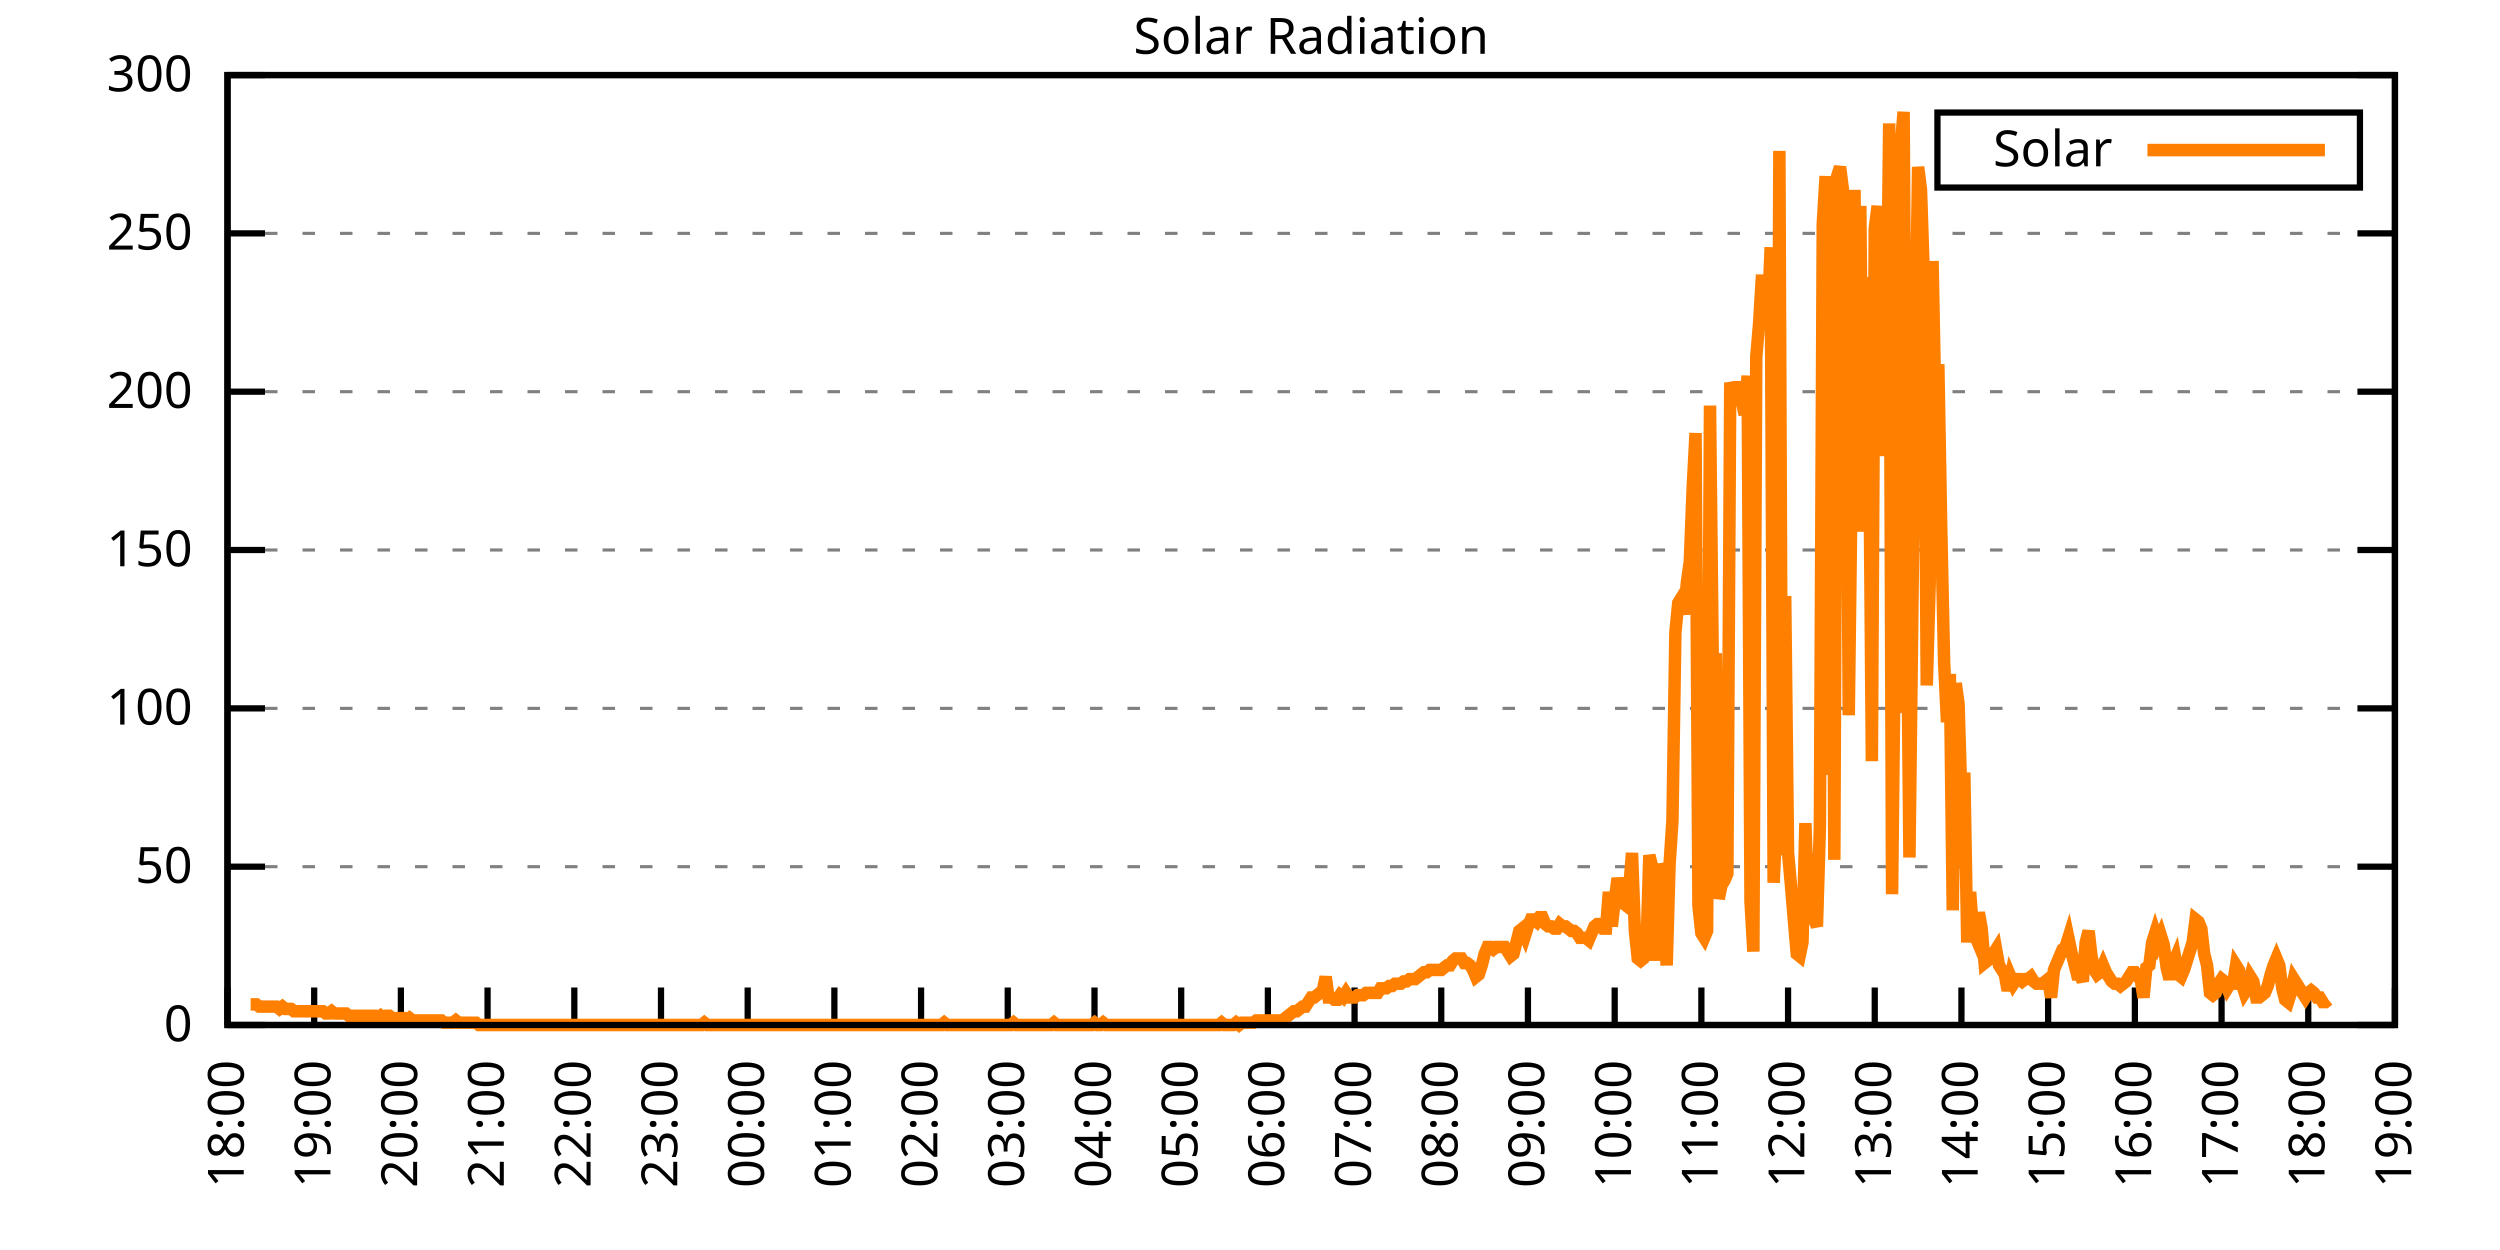
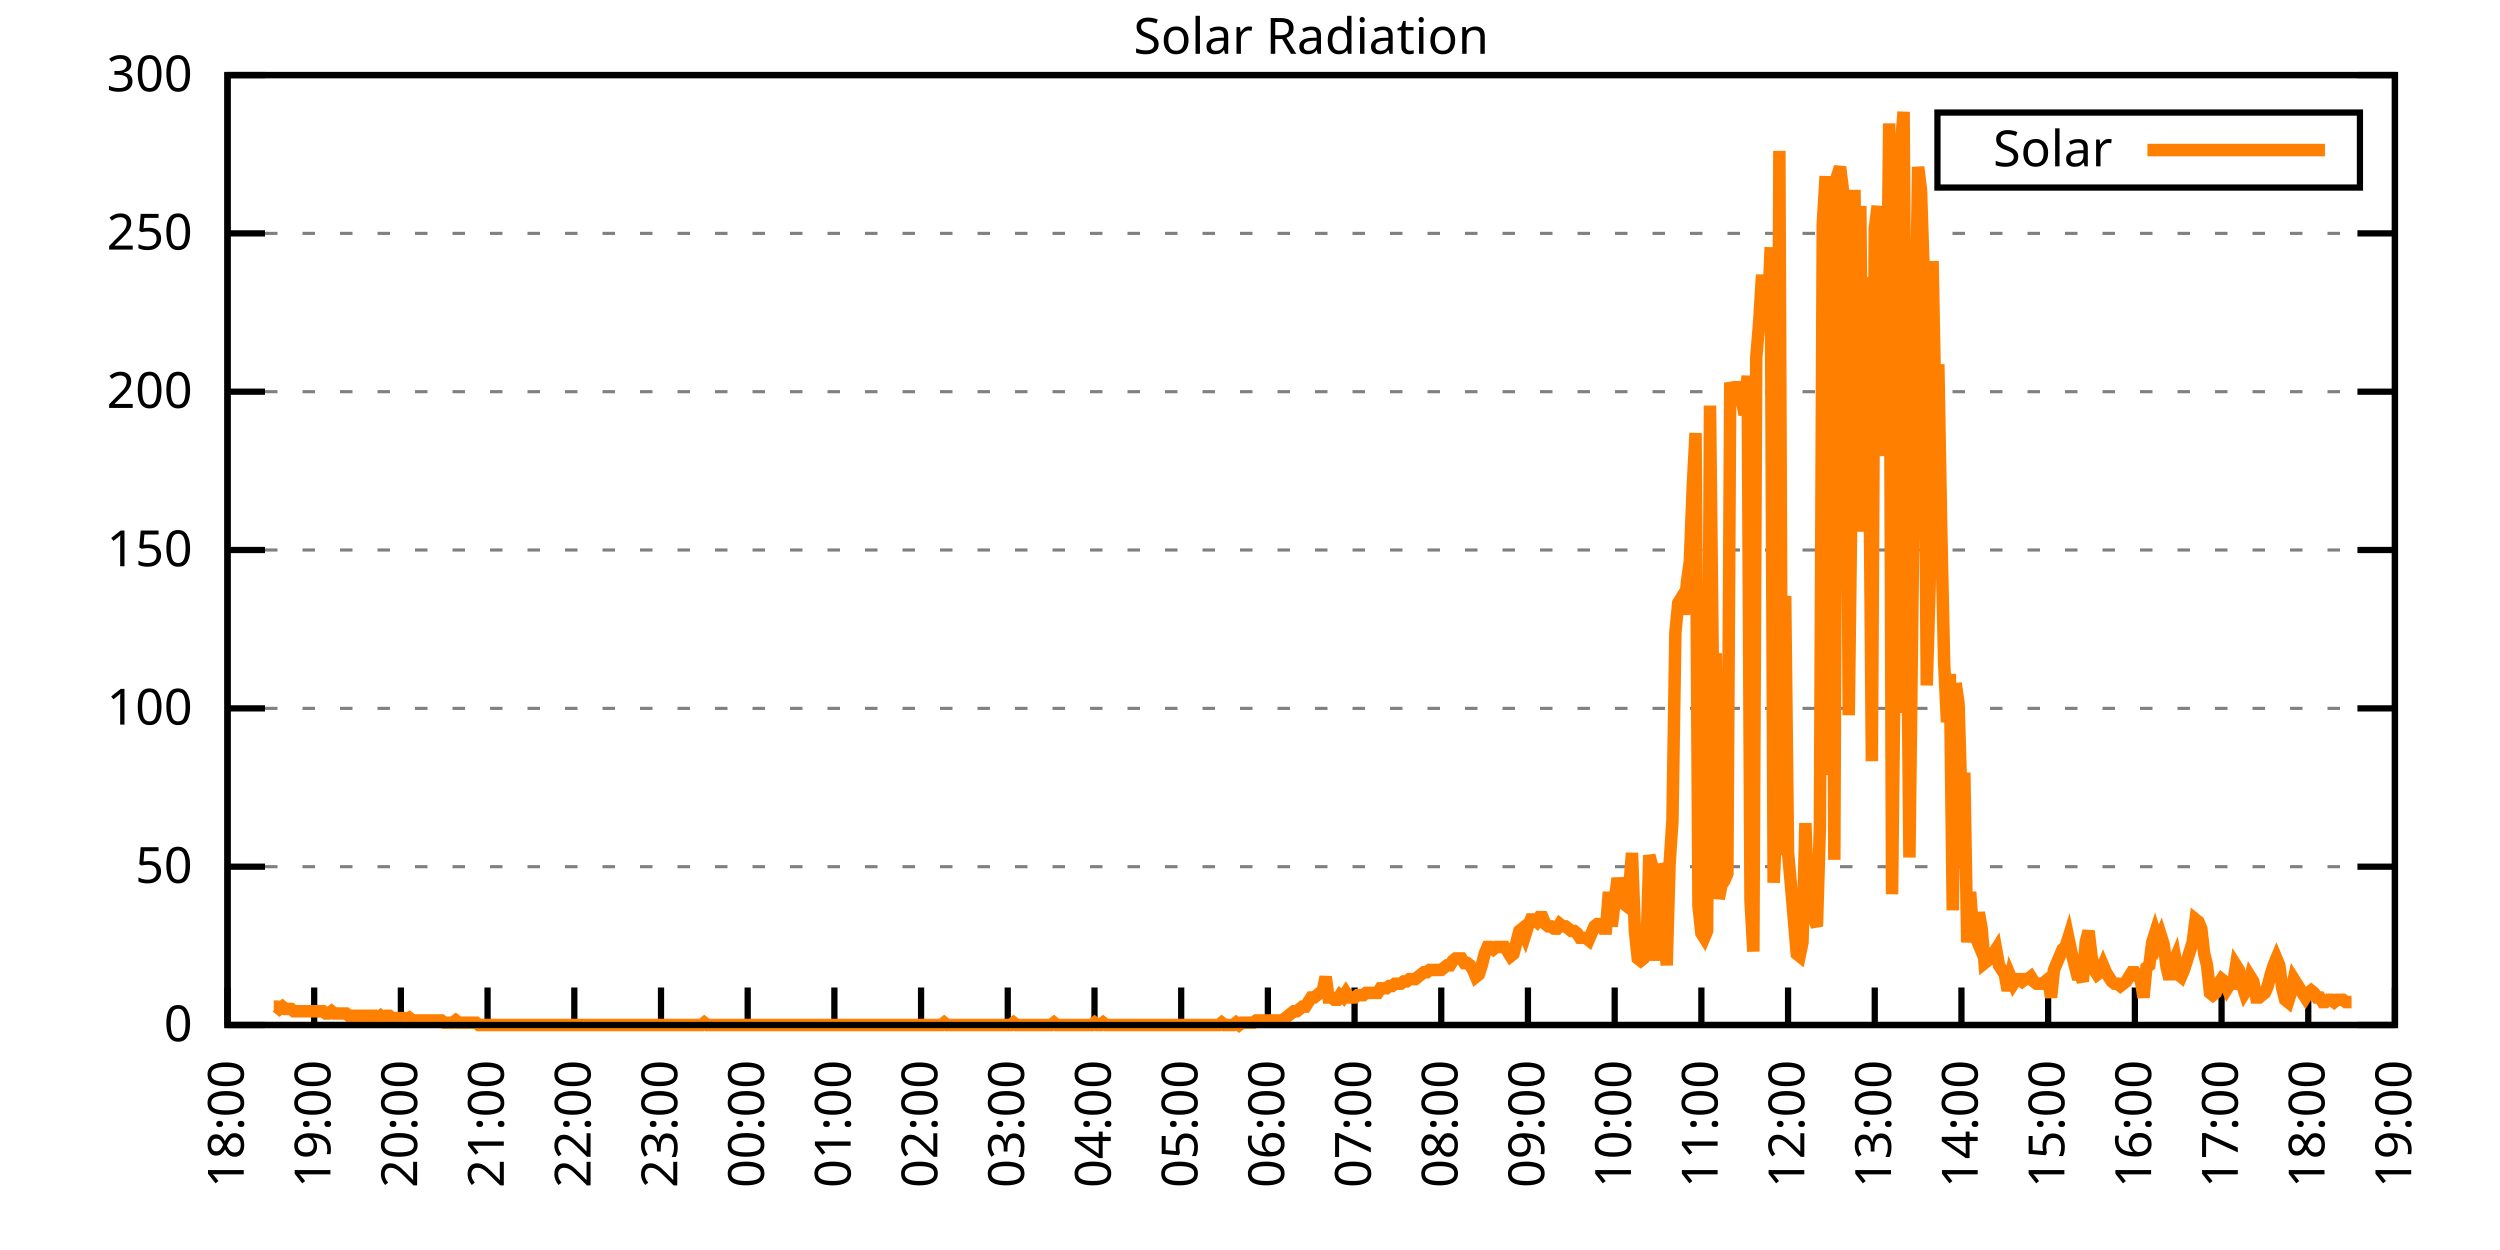
<svg xmlns="http://www.w3.org/2000/svg" xmlns:xlink="http://www.w3.org/1999/xlink" width="400" height="200" viewBox="0 0 400 200">
  <g id="gnuplot_canvas">
    <rect x="0" y="0" width="400" height="200" fill="none" />
    <defs>
      <circle id="gpDot" r="0.5" stroke-width="0.5" stroke="currentColor" />
      <path id="gpPt0" stroke-width="0.333" stroke="currentColor" d="M-1,0 h2 M0,-1 v2" />
      <path id="gpPt1" stroke-width="0.333" stroke="currentColor" d="M-1,-1 L1,1 M1,-1 L-1,1" />
      <path id="gpPt2" stroke-width="0.333" stroke="currentColor" d="M-1,0 L1,0 M0,-1 L0,1 M-1,-1 L1,1 M-1,1 L1,-1" />
      <rect id="gpPt3" stroke-width="0.333" stroke="currentColor" x="-1" y="-1" width="2" height="2" />
      <rect id="gpPt4" stroke-width="0.333" stroke="currentColor" fill="currentColor" x="-1" y="-1" width="2" height="2" />
      <circle id="gpPt5" stroke-width="0.333" stroke="currentColor" cx="0" cy="0" r="1" />
      <use xlink:href="#gpPt5" id="gpPt6" fill="currentColor" stroke="none" />
      <path id="gpPt7" stroke-width="0.333" stroke="currentColor" d="M0,-1.33 L-1.33,0.67 L1.33,0.67 z" />
      <use xlink:href="#gpPt7" id="gpPt8" fill="currentColor" stroke="none" />
      <use xlink:href="#gpPt7" id="gpPt9" stroke="currentColor" transform="rotate(180)" />
      <use xlink:href="#gpPt9" id="gpPt10" fill="currentColor" stroke="none" />
      <use xlink:href="#gpPt3" id="gpPt11" stroke="currentColor" transform="rotate(45)" />
      <use xlink:href="#gpPt11" id="gpPt12" fill="currentColor" stroke="none" />
      <path id="gpPt13" stroke-width="0.333" stroke="currentColor" d="M0,1.330 L1.265,0.411 L0.782,-1.067 L-0.782,-1.076 L-1.265,0.411 z" />
      <use xlink:href="#gpPt13" id="gpPt14" fill="currentColor" stroke="none" />
      <filter id="textbox" filterUnits="objectBoundingBox" x="0" y="0" height="1" width="1">
        <feFlood flood-color="white" flood-opacity="1" result="bgnd" />
        <feComposite in="SourceGraphic" in2="bgnd" operator="atop" />
      </filter>
      <filter id="greybox" filterUnits="objectBoundingBox" x="0" y="0" height="1" width="1">
        <feFlood flood-color="lightgrey" flood-opacity="1" result="grey" />
        <feComposite in="SourceGraphic" in2="grey" operator="atop" />
      </filter>
    </defs>
    <g fill="none" color="white" stroke="currentColor" stroke-width="1.00" stroke-linecap="butt" stroke-linejoin="miter">
</g>
    <g fill="none" color="black" stroke="currentColor" stroke-width="1.00" stroke-linecap="butt" stroke-linejoin="miter">
      <g stroke="none" shape-rendering="crispEdges">
        <polygon fill="rgb(255, 255, 255)" points="36.40,164.00 383.18,164.00 383.18,12.02 36.40,12.02 " />
      </g>
    </g>
    <g fill="none" color="black" stroke="currentColor" stroke-width="1.00" stroke-linecap="butt" stroke-linejoin="miter">
</g>
    <g fill="none" color="black" stroke="black" stroke-width="0.50" stroke-linecap="butt" stroke-linejoin="miter">
</g>
    <g fill="none" color="gray" stroke="currentColor" stroke-width="0.50" stroke-linecap="butt" stroke-linejoin="miter">
      <path stroke="gray" stroke-dasharray="2,4" class="gridline" d="M36.40,164.00 L383.19,164.00  " />
    </g>
    <g fill="none" color="gray" stroke="gray" stroke-width="1.00" stroke-linecap="butt" stroke-linejoin="miter">
</g>
    <g fill="none" color="black" stroke="currentColor" stroke-width="1.00" stroke-linecap="butt" stroke-linejoin="miter">
      <path stroke="black" d="M36.40,164.00 L42.40,164.00 M383.19,164.00 L377.19,164.00  " />
      <g transform="translate(30.80,166.60)" stroke="none" fill="black" font-family="Sans" font-size="8.00" text-anchor="end">
        <text>
          <tspan font-family="Sans"> 0</tspan>
        </text>
      </g>
    </g>
    <g fill="none" color="black" stroke="currentColor" stroke-width="1.00" stroke-linecap="butt" stroke-linejoin="miter">
</g>
    <g fill="none" color="black" stroke="black" stroke-width="0.50" stroke-linecap="butt" stroke-linejoin="miter">
</g>
    <g fill="none" color="gray" stroke="currentColor" stroke-width="0.50" stroke-linecap="butt" stroke-linejoin="miter">
      <path stroke="gray" stroke-dasharray="2,4" class="gridline" d="M36.40,138.67 L383.19,138.67  " />
    </g>
    <g fill="none" color="gray" stroke="gray" stroke-width="1.00" stroke-linecap="butt" stroke-linejoin="miter">
</g>
    <g fill="none" color="black" stroke="currentColor" stroke-width="1.00" stroke-linecap="butt" stroke-linejoin="miter">
      <path stroke="black" d="M36.40,138.67 L42.40,138.67 M383.19,138.67 L377.19,138.67  " />
      <g transform="translate(30.80,141.27)" stroke="none" fill="black" font-family="Sans" font-size="8.00" text-anchor="end">
        <text>
          <tspan font-family="Sans"> 50</tspan>
        </text>
      </g>
    </g>
    <g fill="none" color="black" stroke="currentColor" stroke-width="1.00" stroke-linecap="butt" stroke-linejoin="miter">
</g>
    <g fill="none" color="black" stroke="black" stroke-width="0.50" stroke-linecap="butt" stroke-linejoin="miter">
</g>
    <g fill="none" color="gray" stroke="currentColor" stroke-width="0.50" stroke-linecap="butt" stroke-linejoin="miter">
      <path stroke="gray" stroke-dasharray="2,4" class="gridline" d="M36.40,113.34 L383.19,113.34  " />
    </g>
    <g fill="none" color="gray" stroke="gray" stroke-width="1.00" stroke-linecap="butt" stroke-linejoin="miter">
</g>
    <g fill="none" color="black" stroke="currentColor" stroke-width="1.00" stroke-linecap="butt" stroke-linejoin="miter">
      <path stroke="black" d="M36.40,113.34 L42.40,113.34 M383.19,113.34 L377.19,113.34  " />
      <g transform="translate(30.80,115.94)" stroke="none" fill="black" font-family="Sans" font-size="8.00" text-anchor="end">
        <text>
          <tspan font-family="Sans"> 100</tspan>
        </text>
      </g>
    </g>
    <g fill="none" color="black" stroke="currentColor" stroke-width="1.00" stroke-linecap="butt" stroke-linejoin="miter">
</g>
    <g fill="none" color="black" stroke="black" stroke-width="0.50" stroke-linecap="butt" stroke-linejoin="miter">
</g>
    <g fill="none" color="gray" stroke="currentColor" stroke-width="0.50" stroke-linecap="butt" stroke-linejoin="miter">
      <path stroke="gray" stroke-dasharray="2,4" class="gridline" d="M36.40,88.00 L383.19,88.00  " />
    </g>
    <g fill="none" color="gray" stroke="gray" stroke-width="1.00" stroke-linecap="butt" stroke-linejoin="miter">
</g>
    <g fill="none" color="black" stroke="currentColor" stroke-width="1.00" stroke-linecap="butt" stroke-linejoin="miter">
      <path stroke="black" d="M36.40,88.00 L42.40,88.00 M383.19,88.00 L377.19,88.00  " />
      <g transform="translate(30.80,90.60)" stroke="none" fill="black" font-family="Sans" font-size="8.00" text-anchor="end">
        <text>
          <tspan font-family="Sans"> 150</tspan>
        </text>
      </g>
    </g>
    <g fill="none" color="black" stroke="currentColor" stroke-width="1.00" stroke-linecap="butt" stroke-linejoin="miter">
</g>
    <g fill="none" color="black" stroke="black" stroke-width="0.50" stroke-linecap="butt" stroke-linejoin="miter">
</g>
    <g fill="none" color="gray" stroke="currentColor" stroke-width="0.50" stroke-linecap="butt" stroke-linejoin="miter">
      <path stroke="gray" stroke-dasharray="2,4" class="gridline" d="M36.40,62.67 L383.19,62.67  " />
    </g>
    <g fill="none" color="gray" stroke="gray" stroke-width="1.00" stroke-linecap="butt" stroke-linejoin="miter">
</g>
    <g fill="none" color="black" stroke="currentColor" stroke-width="1.00" stroke-linecap="butt" stroke-linejoin="miter">
      <path stroke="black" d="M36.40,62.67 L42.40,62.67 M383.19,62.67 L377.19,62.67  " />
      <g transform="translate(30.80,65.27)" stroke="none" fill="black" font-family="Sans" font-size="8.00" text-anchor="end">
        <text>
          <tspan font-family="Sans"> 200</tspan>
        </text>
      </g>
    </g>
    <g fill="none" color="black" stroke="currentColor" stroke-width="1.00" stroke-linecap="butt" stroke-linejoin="miter">
</g>
    <g fill="none" color="black" stroke="black" stroke-width="0.50" stroke-linecap="butt" stroke-linejoin="miter">
</g>
    <g fill="none" color="gray" stroke="currentColor" stroke-width="0.50" stroke-linecap="butt" stroke-linejoin="miter">
      <path stroke="gray" stroke-dasharray="2,4" class="gridline" d="M36.40,37.34 L383.19,37.34  " />
    </g>
    <g fill="none" color="gray" stroke="gray" stroke-width="1.00" stroke-linecap="butt" stroke-linejoin="miter">
</g>
    <g fill="none" color="black" stroke="currentColor" stroke-width="1.00" stroke-linecap="butt" stroke-linejoin="miter">
      <path stroke="black" d="M36.40,37.34 L42.40,37.34 M383.19,37.34 L377.19,37.34  " />
      <g transform="translate(30.80,39.94)" stroke="none" fill="black" font-family="Sans" font-size="8.00" text-anchor="end">
        <text>
          <tspan font-family="Sans"> 250</tspan>
        </text>
      </g>
    </g>
    <g fill="none" color="black" stroke="currentColor" stroke-width="1.00" stroke-linecap="butt" stroke-linejoin="miter">
</g>
    <g fill="none" color="black" stroke="black" stroke-width="0.50" stroke-linecap="butt" stroke-linejoin="miter">
</g>
    <g fill="none" color="gray" stroke="currentColor" stroke-width="0.50" stroke-linecap="butt" stroke-linejoin="miter">
      <path stroke="gray" stroke-dasharray="2,4" class="gridline" d="M36.40,12.01 L383.19,12.01  " />
    </g>
    <g fill="none" color="gray" stroke="gray" stroke-width="1.00" stroke-linecap="butt" stroke-linejoin="miter">
</g>
    <g fill="none" color="black" stroke="currentColor" stroke-width="1.00" stroke-linecap="butt" stroke-linejoin="miter">
      <path stroke="black" d="M36.40,12.01 L42.40,12.01 M383.19,12.01 L377.19,12.01  " />
      <g transform="translate(30.80,14.61)" stroke="none" fill="black" font-family="Sans" font-size="8.00" text-anchor="end">
        <text>
          <tspan font-family="Sans"> 300</tspan>
        </text>
      </g>
    </g>
    <g fill="none" color="black" stroke="currentColor" stroke-width="1.00" stroke-linecap="butt" stroke-linejoin="miter">
      <path stroke="black" d="M36.40,164.00 L36.40,158.00  " />
      <g transform="translate(39.00,169.60) rotate(270.00)" stroke="none" fill="black" font-family="Sans" font-size="8.00" text-anchor="end">
        <text>
          <tspan font-family="Sans">18:00</tspan>
        </text>
      </g>
    </g>
    <g fill="none" color="black" stroke="currentColor" stroke-width="1.00" stroke-linecap="butt" stroke-linejoin="miter">
      <path stroke="black" d="M50.27,164.00 L50.27,158.00  " />
      <g transform="translate(52.87,169.60) rotate(270.00)" stroke="none" fill="black" font-family="Sans" font-size="8.00" text-anchor="end">
        <text>
          <tspan font-family="Sans">19:00</tspan>
        </text>
      </g>
    </g>
    <g fill="none" color="black" stroke="currentColor" stroke-width="1.00" stroke-linecap="butt" stroke-linejoin="miter">
      <path stroke="black" d="M64.14,164.00 L64.14,158.00  " />
      <g transform="translate(66.74,169.60) rotate(270.00)" stroke="none" fill="black" font-family="Sans" font-size="8.00" text-anchor="end">
        <text>
          <tspan font-family="Sans">20:00</tspan>
        </text>
      </g>
    </g>
    <g fill="none" color="black" stroke="currentColor" stroke-width="1.00" stroke-linecap="butt" stroke-linejoin="miter">
      <path stroke="black" d="M78.01,164.00 L78.01,158.00  " />
      <g transform="translate(80.61,169.60) rotate(270.00)" stroke="none" fill="black" font-family="Sans" font-size="8.00" text-anchor="end">
        <text>
          <tspan font-family="Sans">21:00</tspan>
        </text>
      </g>
    </g>
    <g fill="none" color="black" stroke="currentColor" stroke-width="1.00" stroke-linecap="butt" stroke-linejoin="miter">
      <path stroke="black" d="M91.89,164.00 L91.89,158.00  " />
      <g transform="translate(94.49,169.60) rotate(270.00)" stroke="none" fill="black" font-family="Sans" font-size="8.00" text-anchor="end">
        <text>
          <tspan font-family="Sans">22:00</tspan>
        </text>
      </g>
    </g>
    <g fill="none" color="black" stroke="currentColor" stroke-width="1.00" stroke-linecap="butt" stroke-linejoin="miter">
      <path stroke="black" d="M105.76,164.00 L105.76,158.00  " />
      <g transform="translate(108.36,169.60) rotate(270.00)" stroke="none" fill="black" font-family="Sans" font-size="8.00" text-anchor="end">
        <text>
          <tspan font-family="Sans">23:00</tspan>
        </text>
      </g>
    </g>
    <g fill="none" color="black" stroke="currentColor" stroke-width="1.00" stroke-linecap="butt" stroke-linejoin="miter">
      <path stroke="black" d="M119.63,164.00 L119.63,158.00  " />
      <g transform="translate(122.23,169.60) rotate(270.00)" stroke="none" fill="black" font-family="Sans" font-size="8.00" text-anchor="end">
        <text>
          <tspan font-family="Sans">00:00</tspan>
        </text>
      </g>
    </g>
    <g fill="none" color="black" stroke="currentColor" stroke-width="1.00" stroke-linecap="butt" stroke-linejoin="miter">
      <path stroke="black" d="M133.50,164.00 L133.50,158.00  " />
      <g transform="translate(136.10,169.60) rotate(270.00)" stroke="none" fill="black" font-family="Sans" font-size="8.00" text-anchor="end">
        <text>
          <tspan font-family="Sans">01:00</tspan>
        </text>
      </g>
    </g>
    <g fill="none" color="black" stroke="currentColor" stroke-width="1.00" stroke-linecap="butt" stroke-linejoin="miter">
      <path stroke="black" d="M147.37,164.00 L147.37,158.00  " />
      <g transform="translate(149.97,169.60) rotate(270.00)" stroke="none" fill="black" font-family="Sans" font-size="8.00" text-anchor="end">
        <text>
          <tspan font-family="Sans">02:00</tspan>
        </text>
      </g>
    </g>
    <g fill="none" color="black" stroke="currentColor" stroke-width="1.00" stroke-linecap="butt" stroke-linejoin="miter">
      <path stroke="black" d="M161.24,164.00 L161.24,158.00  " />
      <g transform="translate(163.84,169.60) rotate(270.00)" stroke="none" fill="black" font-family="Sans" font-size="8.00" text-anchor="end">
        <text>
          <tspan font-family="Sans">03:00</tspan>
        </text>
      </g>
    </g>
    <g fill="none" color="black" stroke="currentColor" stroke-width="1.00" stroke-linecap="butt" stroke-linejoin="miter">
      <path stroke="black" d="M175.12,164.00 L175.12,158.00  " />
      <g transform="translate(177.72,169.60) rotate(270.00)" stroke="none" fill="black" font-family="Sans" font-size="8.00" text-anchor="end">
        <text>
          <tspan font-family="Sans">04:00</tspan>
        </text>
      </g>
    </g>
    <g fill="none" color="black" stroke="currentColor" stroke-width="1.00" stroke-linecap="butt" stroke-linejoin="miter">
      <path stroke="black" d="M188.99,164.00 L188.99,158.00  " />
      <g transform="translate(191.59,169.60) rotate(270.00)" stroke="none" fill="black" font-family="Sans" font-size="8.00" text-anchor="end">
        <text>
          <tspan font-family="Sans">05:00</tspan>
        </text>
      </g>
    </g>
    <g fill="none" color="black" stroke="currentColor" stroke-width="1.00" stroke-linecap="butt" stroke-linejoin="miter">
      <path stroke="black" d="M202.86,164.00 L202.86,158.00  " />
      <g transform="translate(205.46,169.60) rotate(270.00)" stroke="none" fill="black" font-family="Sans" font-size="8.00" text-anchor="end">
        <text>
          <tspan font-family="Sans">06:00</tspan>
        </text>
      </g>
    </g>
    <g fill="none" color="black" stroke="currentColor" stroke-width="1.00" stroke-linecap="butt" stroke-linejoin="miter">
      <path stroke="black" d="M216.73,164.00 L216.73,158.00  " />
      <g transform="translate(219.33,169.60) rotate(270.00)" stroke="none" fill="black" font-family="Sans" font-size="8.00" text-anchor="end">
        <text>
          <tspan font-family="Sans">07:00</tspan>
        </text>
      </g>
    </g>
    <g fill="none" color="black" stroke="currentColor" stroke-width="1.00" stroke-linecap="butt" stroke-linejoin="miter">
      <path stroke="black" d="M230.60,164.00 L230.60,158.00  " />
      <g transform="translate(233.20,169.60) rotate(270.00)" stroke="none" fill="black" font-family="Sans" font-size="8.00" text-anchor="end">
        <text>
          <tspan font-family="Sans">08:00</tspan>
        </text>
      </g>
    </g>
    <g fill="none" color="black" stroke="currentColor" stroke-width="1.00" stroke-linecap="butt" stroke-linejoin="miter">
      <path stroke="black" d="M244.47,164.00 L244.47,158.00  " />
      <g transform="translate(247.07,169.60) rotate(270.00)" stroke="none" fill="black" font-family="Sans" font-size="8.00" text-anchor="end">
        <text>
          <tspan font-family="Sans">09:00</tspan>
        </text>
      </g>
    </g>
    <g fill="none" color="black" stroke="currentColor" stroke-width="1.00" stroke-linecap="butt" stroke-linejoin="miter">
      <path stroke="black" d="M258.35,164.00 L258.35,158.00  " />
      <g transform="translate(260.95,169.60) rotate(270.00)" stroke="none" fill="black" font-family="Sans" font-size="8.00" text-anchor="end">
        <text>
          <tspan font-family="Sans">10:00</tspan>
        </text>
      </g>
    </g>
    <g fill="none" color="black" stroke="currentColor" stroke-width="1.00" stroke-linecap="butt" stroke-linejoin="miter">
      <path stroke="black" d="M272.22,164.00 L272.22,158.00  " />
      <g transform="translate(274.82,169.60) rotate(270.00)" stroke="none" fill="black" font-family="Sans" font-size="8.00" text-anchor="end">
        <text>
          <tspan font-family="Sans">11:00</tspan>
        </text>
      </g>
    </g>
    <g fill="none" color="black" stroke="currentColor" stroke-width="1.00" stroke-linecap="butt" stroke-linejoin="miter">
      <path stroke="black" d="M286.09,164.00 L286.09,158.00  " />
      <g transform="translate(288.69,169.60) rotate(270.00)" stroke="none" fill="black" font-family="Sans" font-size="8.00" text-anchor="end">
        <text>
          <tspan font-family="Sans">12:00</tspan>
        </text>
      </g>
    </g>
    <g fill="none" color="black" stroke="currentColor" stroke-width="1.00" stroke-linecap="butt" stroke-linejoin="miter">
      <path stroke="black" d="M299.96,164.00 L299.96,158.00  " />
      <g transform="translate(302.56,169.60) rotate(270.00)" stroke="none" fill="black" font-family="Sans" font-size="8.00" text-anchor="end">
        <text>
          <tspan font-family="Sans">13:00</tspan>
        </text>
      </g>
    </g>
    <g fill="none" color="black" stroke="currentColor" stroke-width="1.00" stroke-linecap="butt" stroke-linejoin="miter">
      <path stroke="black" d="M313.83,164.00 L313.83,158.00  " />
      <g transform="translate(316.43,169.60) rotate(270.00)" stroke="none" fill="black" font-family="Sans" font-size="8.00" text-anchor="end">
        <text>
          <tspan font-family="Sans">14:00</tspan>
        </text>
      </g>
    </g>
    <g fill="none" color="black" stroke="currentColor" stroke-width="1.00" stroke-linecap="butt" stroke-linejoin="miter">
      <path stroke="black" d="M327.70,164.00 L327.70,158.00  " />
      <g transform="translate(330.30,169.60) rotate(270.00)" stroke="none" fill="black" font-family="Sans" font-size="8.00" text-anchor="end">
        <text>
          <tspan font-family="Sans">15:00</tspan>
        </text>
      </g>
    </g>
    <g fill="none" color="black" stroke="currentColor" stroke-width="1.00" stroke-linecap="butt" stroke-linejoin="miter">
      <path stroke="black" d="M341.58,164.00 L341.58,158.00  " />
      <g transform="translate(344.18,169.60) rotate(270.00)" stroke="none" fill="black" font-family="Sans" font-size="8.00" text-anchor="end">
        <text>
          <tspan font-family="Sans">16:00</tspan>
        </text>
      </g>
    </g>
    <g fill="none" color="black" stroke="currentColor" stroke-width="1.00" stroke-linecap="butt" stroke-linejoin="miter">
      <path stroke="black" d="M355.45,164.00 L355.45,158.00  " />
      <g transform="translate(358.05,169.60) rotate(270.00)" stroke="none" fill="black" font-family="Sans" font-size="8.00" text-anchor="end">
        <text>
          <tspan font-family="Sans">17:00</tspan>
        </text>
      </g>
    </g>
    <g fill="none" color="black" stroke="currentColor" stroke-width="1.00" stroke-linecap="butt" stroke-linejoin="miter">
      <path stroke="black" d="M369.32,164.00 L369.32,158.00  " />
      <g transform="translate(371.92,169.60) rotate(270.00)" stroke="none" fill="black" font-family="Sans" font-size="8.00" text-anchor="end">
        <text>
          <tspan font-family="Sans">18:00</tspan>
        </text>
      </g>
    </g>
    <g fill="none" color="black" stroke="currentColor" stroke-width="1.00" stroke-linecap="butt" stroke-linejoin="miter">
      <path stroke="black" d="M383.19,164.00 L383.19,158.00  " />
      <g transform="translate(385.79,169.60) rotate(270.00)" stroke="none" fill="black" font-family="Sans" font-size="8.00" text-anchor="end">
        <text>
          <tspan font-family="Sans">19:00</tspan>
        </text>
      </g>
    </g>
    <g fill="none" color="black" stroke="currentColor" stroke-width="1.00" stroke-linecap="butt" stroke-linejoin="miter">
</g>
    <g fill="none" color="black" stroke="currentColor" stroke-width="1.00" stroke-linecap="butt" stroke-linejoin="miter">
      <path stroke="black" d="M36.40,12.01 L36.40,164.00 L383.19,164.00 L383.19,12.01 L36.40,12.01 Z  " />
    </g>
    <g fill="none" color="black" stroke="currentColor" stroke-width="1.00" stroke-linecap="butt" stroke-linejoin="miter">
</g>
    <g fill="none" color="black" stroke="currentColor" stroke-width="1.00" stroke-linecap="butt" stroke-linejoin="miter">
      <path stroke="black" d="M309.99,30.01 L309.99,18.01 L377.59,18.01 L377.59,30.01 L309.99,30.01 Z  " />
    </g>
    <g id="Solar_Radiation_plot_1">
      <g fill="none" color="white" stroke="black" stroke-width="2.00" stroke-linecap="butt" stroke-linejoin="miter">
</g>
      <g fill="none" color="black" stroke="currentColor" stroke-width="2.00" stroke-linecap="butt" stroke-linejoin="miter">
        <g transform="translate(337.99,26.61)" stroke="none" fill="black" font-family="Sans" font-size="8.00" text-anchor="end">
          <text>
            <tspan font-family="Sans">Solar</tspan>
          </text>
        </g>
      </g>
      <g fill="none" color="black" stroke="currentColor" stroke-width="2.00" stroke-linecap="butt" stroke-linejoin="miter">
-         <path stroke="rgb(255, 127,   0)" d="M343.59,24.01 L371.99,24.01 M40.10,160.70 L40.56,160.70 L41.02,160.70 L41.49,161.06 L41.95,161.06 L42.41,161.06   L42.87,161.06 L43.34,161.06 L43.80,161.06 L44.26,161.06 L44.72,161.43 L45.19,161.06 L45.65,161.43 L46.11,161.43   L46.57,161.43 L47.03,161.80 L47.50,161.80 L47.96,161.80 L48.42,161.80 L48.88,161.80 L49.35,161.80 L49.81,161.80   L50.27,161.80 L50.73,161.80 L51.20,161.80 L51.66,161.80 L52.12,162.16 L52.58,162.16 L53.05,161.80 L53.51,162.16   L53.97,162.16 L54.43,162.16 L54.90,162.16 L55.36,162.16 L55.82,162.53 L56.28,162.53 L56.75,162.53 L57.21,162.53   L57.67,162.53 L58.13,162.53 L58.59,162.53 L59.06,162.53 L59.52,162.53 L59.98,162.53 L60.44,162.90 L60.91,162.53   L61.37,162.90 L61.83,162.53 L62.29,162.53 L62.76,162.90 L63.22,162.90 L63.68,162.90 L64.14,162.90 L64.61,162.90   L65.07,163.27 L65.53,162.90 L65.99,163.27 L66.46,163.27 L66.92,163.27 L67.38,163.27 L67.84,163.27 L68.30,163.27   L68.77,163.27 L69.23,163.27 L69.69,163.27 L70.15,163.27 L70.62,163.27 L71.08,163.63 L71.54,163.63 L72.00,163.63   L72.47,163.63 L72.93,163.27 L73.39,163.63 L73.85,163.63 L74.32,163.63 L74.78,163.63 L75.24,163.63 L75.70,163.63   L76.17,163.63 L76.63,164.00 L77.09,164.00 L77.55,164.00 L78.01,164.00 L78.48,164.00 L78.94,164.00 L79.40,164.00   L79.86,164.00 L80.33,164.00 L80.79,164.00 L81.25,164.00 L81.71,164.00 L82.18,164.00 L82.64,164.00 L83.10,164.00   L83.56,164.00 L84.03,164.00 L84.49,164.00 L84.95,164.00 L85.41,164.00 L85.88,164.00 L86.34,164.00 L86.80,164.00   L87.26,164.00 L87.72,164.00 L88.19,164.00 L88.65,164.00 L89.11,164.00 L89.57,164.00 L90.04,164.00 L90.50,164.00   L90.96,164.00 L91.42,164.00 L91.89,164.00 L92.35,164.00 L92.81,164.00 L93.27,164.00 L93.74,164.00 L94.20,164.00   L94.66,164.00 L95.12,164.00 L95.59,164.00 L96.05,164.00 L96.51,164.00 L96.97,164.00 L97.44,164.00 L97.90,164.00   L98.36,164.00 L98.82,164.00 L99.28,164.00 L99.75,164.00 L100.21,164.00 L100.67,164.00 L101.13,164.00 L101.60,164.00   L102.06,164.00 L102.52,164.00 L102.98,164.00 L103.45,164.00 L103.91,164.00 L104.37,164.00 L104.83,164.00 L105.30,164.00   L105.76,164.00 L106.22,164.00 L106.68,164.00 L107.15,164.00 L107.61,164.00 L108.07,164.00 L108.53,164.00 L108.99,164.00   L109.46,164.00 L109.92,164.00 L110.38,164.00 L110.84,164.00 L111.31,164.00 L111.77,164.00 L112.23,164.00 L112.69,163.63   L113.16,164.00 L113.62,164.00 L114.08,164.00 L114.54,164.00 L115.01,164.00 L115.47,164.00 L115.93,164.00 L116.39,164.00   L116.86,164.00 L117.32,164.00 L117.78,164.00 L118.24,164.00 L118.70,164.00 L119.17,164.00 L119.63,164.00 L120.09,164.00   L120.55,164.00 L121.02,164.00 L121.48,164.00 L121.94,164.00 L122.40,164.00 L122.87,164.00 L123.33,164.00 L123.79,164.00   L124.25,164.00 L124.72,164.00 L125.18,164.00 L125.64,164.00 L126.10,164.00 L126.57,164.00 L127.03,164.00 L127.49,164.00   L127.95,164.00 L128.41,164.00 L128.88,164.00 L129.34,164.00 L129.80,164.00 L130.26,164.00 L130.73,164.00 L131.19,164.00   L131.65,164.00 L132.11,164.00 L132.58,164.00 L133.04,164.00 L133.50,164.00 L133.96,164.00 L134.43,164.00 L134.89,164.00   L135.35,164.00 L135.81,164.00 L136.28,164.00 L136.74,164.00 L137.20,164.00 L137.66,164.00 L138.13,164.00 L138.59,164.00   L139.05,164.00 L139.51,164.00 L139.97,164.00 L140.44,164.00 L140.90,164.00 L141.36,164.00 L141.82,164.00 L142.29,164.00   L142.75,164.00 L143.21,164.00 L143.67,164.00 L144.14,164.00 L144.60,164.00 L145.06,164.00 L145.52,164.00 L145.99,164.00   L146.45,164.00 L146.91,164.00 L147.37,164.00 L147.84,164.00 L148.30,164.00 L148.76,164.00 L149.22,164.00 L149.68,164.00   L150.15,164.00 L150.61,164.00 L151.07,163.63 L151.53,164.00 L152.00,164.00 L152.46,164.00 L152.92,164.00 L153.38,164.00   L153.85,164.00 L154.31,164.00 L154.77,164.00 L155.23,164.00 L155.70,164.00 L156.16,164.00 L156.62,164.00 L157.08,164.00   L157.55,164.00 L158.01,164.00 L158.47,164.00 L158.93,164.00 L159.39,164.00 L159.86,164.00 L160.32,164.00 L160.78,164.00   L161.24,164.00 L161.71,164.00 L162.17,163.63 L162.63,164.00 L163.09,164.00 L163.56,164.00 L164.02,164.00 L164.48,164.00   L164.94,164.00 L165.41,164.00 L165.87,164.00 L166.33,164.00 L166.79,164.00 L167.26,164.00 L167.72,164.00 L168.18,164.00   L168.64,163.63 L169.10,164.00 L169.57,164.00 L170.03,164.00 L170.49,164.00 L170.95,164.00 L171.42,164.00 L171.88,164.00   L172.34,164.00 L172.80,164.00 L173.27,164.00 L173.73,164.00 L174.19,164.00 L174.65,164.00 L175.12,163.63 L175.58,164.00   L176.04,164.00 L176.50,163.63 L176.97,164.00 L177.43,164.00 L177.89,164.00 L178.35,164.00 L178.82,164.00 L179.28,164.00   L179.74,164.00 L180.20,164.00 L180.66,164.00 L181.13,164.00 L181.59,164.00 L182.05,164.00 L182.51,164.00 L182.98,164.00   L183.44,164.00 L183.90,164.00 L184.36,164.00 L184.83,164.00 L185.29,164.00 L185.75,164.00 L186.21,164.00 L186.68,164.00   L187.14,164.00 L187.60,164.00 L188.06,164.00 L188.53,164.00 L188.99,164.00 L189.45,164.00 L189.91,164.00 L190.37,164.00   L190.84,164.00 L191.30,164.00 L191.76,164.00 L192.22,164.00 L192.69,164.00 L193.15,164.00 L193.61,164.00 L194.07,164.00   L194.54,164.00 L195.00,164.00 L195.46,163.63 L195.92,164.00 L196.39,164.00 L196.85,164.00 L197.31,164.00 L197.77,163.63   L198.24,164.00 L198.70,163.63 L199.16,163.63 L199.62,163.63 L200.08,163.63 L200.55,163.63 L201.01,163.27 L201.47,163.27   L201.93,163.27 L202.40,163.27 L202.86,163.27 L203.32,163.27 L203.78,163.27 L204.25,163.27 L204.71,163.27 L205.17,163.27   L205.63,162.90 L206.10,162.53 L206.56,162.16 L207.02,161.80 L207.48,161.80 L207.95,161.43 L208.41,161.06 L208.87,161.06   L209.33,160.33 L209.80,159.60 L210.26,159.60 L210.72,159.23 L211.18,158.86 L211.64,158.49 L212.11,156.29 L212.57,159.60   L213.03,159.60 L213.49,159.96 L213.96,159.96 L214.42,159.23 L214.88,159.60 L215.34,158.86 L215.81,159.60 L216.27,159.60   L216.73,159.60 L217.19,159.23 L217.66,159.23 L218.12,159.23 L218.58,158.86 L219.04,158.86 L219.51,158.86 L219.97,158.86   L220.43,158.86 L220.89,158.13 L221.35,158.13 L221.82,158.13 L222.28,157.76 L222.74,157.76 L223.20,157.39 L223.67,157.39   L224.13,157.39 L224.59,157.03 L225.05,157.03 L225.52,156.66 L225.98,156.66 L226.44,156.66 L226.90,156.29 L227.37,155.92   L227.83,155.56 L228.29,155.56 L228.75,155.19 L229.22,155.19 L229.68,155.19 L230.14,155.19 L230.60,155.19 L231.06,154.82   L231.53,154.46 L231.99,154.46 L232.45,153.72 L232.91,153.35 L233.38,153.35 L233.84,153.35 L234.30,154.09 L234.76,154.09   L235.23,154.46 L235.69,155.19 L236.15,156.29 L236.61,155.92 L237.08,154.46 L237.54,152.62 L238.00,151.52 L238.46,151.52   L238.93,151.89 L239.39,151.52 L239.85,151.52 L240.31,151.52 L240.77,151.52 L241.24,152.25 L241.70,152.99 L242.16,152.62   L242.62,150.79 L243.09,148.95 L243.55,148.58 L244.01,149.68 L244.47,148.22 L244.94,147.11 L245.40,147.11 L245.86,147.48   L246.32,146.75 L246.79,146.75 L247.25,147.85 L247.71,148.22 L248.17,148.22 L248.64,148.58 L249.10,148.58 L249.56,147.85   L250.02,148.22 L250.49,148.22 L250.95,148.58 L251.41,148.95 L251.87,148.95 L252.33,149.32 L252.80,150.05 L253.26,150.05   L253.72,150.05 L254.18,150.42 L254.65,149.32 L255.11,148.22 L255.57,147.85 L256.03,147.85 L256.50,148.58 L256.96,148.58   L257.42,142.71 L257.88,148.22 L258.35,144.18 L258.81,140.51 L259.27,142.71 L259.73,144.55 L260.20,144.91 L260.66,142.34   L261.12,136.47 L261.58,148.95 L262.04,153.35 L262.51,153.72 L262.97,153.35 L263.43,151.89 L263.89,136.84 L264.36,138.67   L264.82,153.72 L265.28,138.30 L265.74,139.77 L266.21,146.75 L266.67,154.46 L267.13,138.30 L267.59,131.33 L268.06,101.23   L268.52,96.46 L268.98,95.72 L269.44,98.29 L269.91,93.15 L270.37,89.85 L270.83,78.10 L271.29,69.29 L271.75,144.91   L272.22,149.32 L272.68,150.05 L273.14,148.95 L273.60,64.89 L274.07,108.20 L274.53,104.53 L274.99,143.81 L275.45,141.61   L275.92,140.87 L276.38,139.77 L276.84,61.22 L277.30,62.69 L277.77,61.95 L278.23,61.95 L278.69,64.16 L279.15,66.36   L279.62,60.12 L280.08,144.18 L280.54,152.25 L281.00,57.18 L281.46,51.68 L281.93,43.97 L282.39,49.47 L282.85,50.57   L283.31,39.56 L283.78,141.24 L284.24,131.70 L284.70,24.14 L285.16,136.84 L285.63,95.36 L286.09,136.47 L286.55,141.61   L287.01,147.11 L287.48,152.62 L287.94,152.99 L288.40,150.79 L288.86,131.70 L289.33,145.65 L289.79,136.47 L290.25,147.11   L290.71,148.22 L291.18,132.43 L291.64,35.89 L292.10,28.18 L292.56,123.99 L293.02,30.38 L293.49,137.57 L293.95,28.18   L294.41,26.71 L294.87,30.38 L295.34,38.46 L295.80,114.44 L296.26,77.37 L296.72,30.38 L297.19,73.33 L297.65,32.95   L298.11,85.08 L298.57,44.33 L299.04,65.26 L299.50,121.79 L299.96,36.63 L300.42,32.95 L300.89,72.97 L301.35,54.61   L301.81,61.22 L302.27,19.74 L302.73,143.08 L303.20,99.76 L303.66,114.08 L304.12,23.41 L304.58,17.90 L305.05,89.12   L305.51,137.20 L305.97,98.29 L306.43,58.28 L306.90,26.71 L307.36,30.38 L307.82,44.33 L308.28,109.67 L308.75,93.52   L309.21,41.76 L309.67,65.62 L310.13,58.28 L310.60,84.71 L311.06,106.00 L311.52,115.55 L311.98,107.84 L312.44,145.65   L312.91,109.31 L313.37,112.61 L313.83,128.03 L314.29,123.62 L314.76,150.79 L315.22,142.71 L315.68,148.95 L316.14,150.05   L316.61,146.01 L317.07,148.58 L317.53,154.09 L317.99,153.72 L318.46,152.62 L318.92,152.62 L319.38,151.89 L319.84,154.46   L320.31,155.19 L320.77,155.92 L321.23,158.49 L321.69,156.29 L322.15,157.39 L322.62,156.66 L323.08,156.66 L323.54,157.03   L324.00,156.66 L324.47,156.66 L324.93,156.29 L325.39,157.03 L325.85,157.39 L326.32,157.39 L326.78,157.39 L327.24,157.03   L327.70,156.66 L328.17,159.60 L328.63,155.19 L329.09,154.09 L329.55,152.99 L330.02,151.89 L330.48,151.52 L330.94,150.05   L331.40,152.25 L331.87,154.09 L332.33,155.92 L332.79,155.92 L333.25,157.03 L333.71,150.79 L334.18,148.95 L334.64,152.99   L335.10,155.19 L335.56,155.92 L336.03,155.56 L336.49,154.46 L336.95,155.56 L337.41,156.29 L337.88,157.03 L338.34,157.39   L338.80,157.39 L339.26,157.76 L339.73,157.39 L340.19,157.03 L340.65,156.29 L341.11,155.56 L341.58,155.56 L342.04,156.29   L342.50,156.66 L342.96,159.60 L343.42,154.82 L343.89,154.46 L344.35,150.79 L344.81,149.32 L345.27,150.79 L345.74,149.68   L346.20,151.15 L346.66,154.82 L347.12,156.66 L347.59,154.46 L348.05,153.35 L348.51,155.92 L348.97,156.29 L349.44,155.19   L349.90,153.72 L350.36,152.25 L350.82,150.79 L351.29,147.11 L351.75,147.48 L352.21,148.58 L352.67,152.62 L353.13,154.46   L353.60,158.86 L354.06,159.23 L354.52,158.86 L354.98,157.39 L355.45,156.66 L355.91,157.03 L356.37,158.13 L356.83,157.39   L357.30,157.39 L357.76,154.46 L358.22,155.19 L358.68,157.39 L359.15,158.86 L359.61,158.13 L360.07,156.29 L360.53,157.03   L361.00,159.60 L361.46,159.60 L361.92,159.23 L362.38,158.86 L362.84,157.76 L363.31,155.92 L363.77,154.46 L364.23,153.35   L364.69,154.46 L365.16,158.13 L365.62,159.96 L366.08,160.33 L366.54,158.86 L367.01,156.66 L367.47,157.39 L367.93,158.13   L368.39,158.86 L368.86,159.60 L369.32,158.86 L369.78,158.49 L370.24,158.86 L370.71,159.60 L371.17,159.60 L371.63,160.33   L372.09,160.33 L372.56,159.96  " />
+         <path stroke="rgb(255, 127,   0)" d="M343.59,24.01 L371.99,24.01 M43.80,161.06 L44.26,161.06 L44.72,161.43 L45.19,161.06 L45.65,161.43 L46.11,161.43   L46.57,161.43 L47.03,161.80 L47.50,161.80 L47.96,161.80 L48.42,161.80 L48.88,161.80 L49.35,161.80 L49.81,161.80   L50.27,161.80 L50.73,161.80 L51.20,161.80 L51.66,161.80 L52.12,162.16 L52.58,162.16 L53.05,161.80 L53.51,162.16   L53.97,162.16 L54.43,162.16 L54.90,162.16 L55.36,162.16 L55.82,162.53 L56.28,162.53 L56.75,162.53 L57.21,162.53   L57.67,162.53 L58.13,162.53 L58.59,162.53 L59.06,162.53 L59.52,162.53 L59.98,162.53 L60.44,162.90 L60.91,162.53   L61.37,162.90 L61.83,162.53 L62.29,162.53 L62.76,162.90 L63.22,162.90 L63.68,162.90 L64.14,162.90 L64.61,162.90   L65.07,163.27 L65.53,162.90 L65.99,163.27 L66.46,163.27 L66.92,163.27 L67.38,163.27 L67.84,163.27 L68.30,163.27   L68.77,163.27 L69.23,163.27 L69.69,163.27 L70.15,163.27 L70.62,163.27 L71.08,163.63 L71.54,163.63 L72.00,163.63   L72.47,163.63 L72.93,163.27 L73.39,163.63 L73.85,163.63 L74.32,163.63 L74.78,163.63 L75.24,163.63 L75.70,163.63   L76.17,163.63 L76.63,164.00 L77.09,164.00 L77.55,164.00 L78.01,164.00 L78.48,164.00 L78.94,164.00 L79.40,164.00   L79.86,164.00 L80.33,164.00 L80.79,164.00 L81.25,164.00 L81.71,164.00 L82.18,164.00 L82.64,164.00 L83.10,164.00   L83.56,164.00 L84.03,164.00 L84.49,164.00 L84.95,164.00 L85.41,164.00 L85.88,164.00 L86.34,164.00 L86.80,164.00   L87.26,164.00 L87.72,164.00 L88.19,164.00 L88.65,164.00 L89.11,164.00 L89.57,164.00 L90.04,164.00 L90.50,164.00   L90.96,164.00 L91.42,164.00 L91.89,164.00 L92.35,164.00 L92.81,164.00 L93.27,164.00 L93.74,164.00 L94.20,164.00   L94.66,164.00 L95.12,164.00 L95.59,164.00 L96.05,164.00 L96.51,164.00 L96.97,164.00 L97.44,164.00 L97.90,164.00   L98.36,164.00 L98.82,164.00 L99.28,164.00 L99.75,164.00 L100.21,164.00 L100.67,164.00 L101.13,164.00 L101.60,164.00   L102.06,164.00 L102.52,164.00 L102.98,164.00 L103.45,164.00 L103.91,164.00 L104.37,164.00 L104.83,164.00 L105.30,164.00   L105.76,164.00 L106.22,164.00 L106.68,164.00 L107.15,164.00 L107.61,164.00 L108.07,164.00 L108.53,164.00 L108.99,164.00   L109.46,164.00 L109.92,164.00 L110.38,164.00 L110.84,164.00 L111.31,164.00 L111.77,164.00 L112.23,164.00 L112.69,163.63   L113.16,164.00 L113.62,164.00 L114.08,164.00 L114.54,164.00 L115.01,164.00 L115.47,164.00 L115.93,164.00 L116.39,164.00   L116.86,164.00 L117.32,164.00 L117.78,164.00 L118.24,164.00 L118.70,164.00 L119.17,164.00 L119.63,164.00 L120.09,164.00   L120.55,164.00 L121.02,164.00 L121.48,164.00 L121.94,164.00 L122.40,164.00 L122.87,164.00 L123.33,164.00 L123.79,164.00   L124.25,164.00 L124.72,164.00 L125.18,164.00 L125.64,164.00 L126.10,164.00 L126.57,164.00 L127.03,164.00 L127.49,164.00   L127.95,164.00 L128.41,164.00 L128.88,164.00 L129.34,164.00 L129.80,164.00 L130.26,164.00 L130.73,164.00 L131.19,164.00   L131.65,164.00 L132.11,164.00 L132.58,164.00 L133.04,164.00 L133.50,164.00 L133.96,164.00 L134.43,164.00 L134.89,164.00   L135.35,164.00 L135.81,164.00 L136.28,164.00 L136.74,164.00 L137.20,164.00 L137.66,164.00 L138.13,164.00 L138.59,164.00   L139.05,164.00 L139.51,164.00 L139.97,164.00 L140.44,164.00 L140.90,164.00 L141.36,164.00 L141.82,164.00 L142.29,164.00   L142.75,164.00 L143.21,164.00 L143.67,164.00 L144.14,164.00 L144.60,164.00 L145.06,164.00 L145.52,164.00 L145.99,164.00   L146.45,164.00 L146.91,164.00 L147.37,164.00 L147.84,164.00 L148.30,164.00 L148.76,164.00 L149.22,164.00 L149.68,164.00   L150.15,164.00 L150.61,164.00 L151.07,163.63 L151.53,164.00 L152.00,164.00 L152.46,164.00 L152.92,164.00 L153.38,164.00   L153.85,164.00 L154.31,164.00 L154.77,164.00 L155.23,164.00 L155.70,164.00 L156.16,164.00 L156.62,164.00 L157.08,164.00   L157.55,164.00 L158.01,164.00 L158.47,164.00 L158.93,164.00 L159.39,164.00 L159.86,164.00 L160.32,164.00 L160.78,164.00   L161.24,164.00 L161.71,164.00 L162.17,163.63 L162.63,164.00 L163.09,164.00 L163.56,164.00 L164.02,164.00 L164.48,164.00   L164.94,164.00 L165.41,164.00 L165.87,164.00 L166.33,164.00 L166.79,164.00 L167.26,164.00 L167.72,164.00 L168.18,164.00   L168.64,163.63 L169.10,164.00 L169.57,164.00 L170.03,164.00 L170.49,164.00 L170.95,164.00 L171.42,164.00 L171.88,164.00   L172.34,164.00 L172.80,164.00 L173.27,164.00 L173.73,164.00 L174.19,164.00 L174.65,164.00 L175.12,163.63 L175.58,164.00   L176.04,164.00 L176.50,163.63 L176.97,164.00 L177.43,164.00 L177.89,164.00 L178.35,164.00 L178.82,164.00 L179.28,164.00   L179.74,164.00 L180.20,164.00 L180.66,164.00 L181.13,164.00 L181.59,164.00 L182.05,164.00 L182.51,164.00 L182.98,164.00   L183.44,164.00 L183.90,164.00 L184.36,164.00 L184.83,164.00 L185.29,164.00 L185.75,164.00 L186.21,164.00 L186.68,164.00   L187.14,164.00 L187.60,164.00 L188.06,164.00 L188.53,164.00 L188.99,164.00 L189.45,164.00 L189.91,164.00 L190.37,164.00   L190.84,164.00 L191.30,164.00 L191.76,164.00 L192.22,164.00 L192.69,164.00 L193.15,164.00 L193.61,164.00 L194.07,164.00   L194.54,164.00 L195.00,164.00 L195.46,163.63 L195.92,164.00 L196.39,164.00 L196.85,164.00 L197.31,164.00 L197.77,163.63   L198.24,164.00 L198.70,163.63 L199.16,163.63 L199.62,163.63 L200.08,163.63 L200.55,163.63 L201.01,163.27 L201.47,163.27   L201.93,163.27 L202.40,163.27 L202.86,163.27 L203.32,163.27 L203.78,163.27 L204.25,163.27 L204.71,163.27 L205.17,163.27   L205.63,162.90 L206.10,162.53 L206.56,162.16 L207.02,161.80 L207.48,161.80 L207.95,161.43 L208.41,161.06 L208.87,161.06   L209.33,160.33 L209.80,159.60 L210.26,159.60 L210.72,159.23 L211.18,158.86 L211.64,158.49 L212.11,156.29 L212.57,159.60   L213.03,159.60 L213.49,159.96 L213.96,159.96 L214.42,159.23 L214.88,159.60 L215.34,158.86 L215.81,159.60 L216.27,159.60   L216.73,159.60 L217.19,159.23 L217.66,159.23 L218.12,159.23 L218.58,158.86 L219.04,158.86 L219.51,158.86 L219.97,158.86   L220.43,158.86 L220.89,158.13 L221.35,158.13 L221.82,158.13 L222.28,157.76 L222.74,157.76 L223.20,157.39 L223.67,157.39   L224.13,157.39 L224.59,157.03 L225.05,157.03 L225.52,156.66 L225.98,156.66 L226.44,156.66 L226.90,156.29 L227.37,155.92   L227.83,155.56 L228.29,155.56 L228.75,155.19 L229.22,155.19 L229.68,155.19 L230.14,155.19 L230.60,155.19 L231.06,154.82   L231.53,154.46 L231.99,154.46 L232.45,153.72 L232.91,153.35 L233.38,153.35 L233.84,153.35 L234.30,154.09 L234.76,154.09   L235.23,154.46 L235.69,155.19 L236.15,156.29 L236.61,155.92 L237.08,154.46 L237.54,152.62 L238.00,151.52 L238.46,151.52   L238.93,151.89 L239.39,151.52 L239.85,151.52 L240.31,151.52 L240.77,151.52 L241.24,152.25 L241.70,152.99 L242.16,152.62   L242.62,150.79 L243.09,148.95 L243.55,148.58 L244.01,149.68 L244.47,148.22 L244.94,147.11 L245.40,147.11 L245.86,147.48   L246.32,146.75 L246.79,146.75 L247.25,147.85 L247.71,148.22 L248.17,148.22 L248.64,148.58 L249.10,148.58 L249.56,147.85   L250.02,148.22 L250.49,148.22 L250.95,148.58 L251.41,148.95 L251.87,148.95 L252.33,149.32 L252.80,150.05 L253.26,150.05   L253.72,150.05 L254.18,150.42 L254.65,149.32 L255.11,148.22 L255.57,147.85 L256.03,147.85 L256.50,148.58 L256.96,148.58   L257.42,142.71 L257.88,148.22 L258.35,144.18 L258.81,140.51 L259.27,142.71 L259.73,144.55 L260.20,144.91 L260.66,142.34   L261.12,136.47 L261.58,148.95 L262.04,153.35 L262.51,153.72 L262.97,153.35 L263.43,151.89 L263.89,136.84 L264.36,138.67   L264.82,153.72 L265.28,138.30 L265.74,139.77 L266.21,146.75 L266.67,154.46 L267.13,138.30 L267.59,131.33 L268.06,101.23   L268.52,96.46 L268.98,95.72 L269.44,98.29 L269.91,93.15 L270.37,89.85 L270.83,78.10 L271.29,69.29 L271.75,144.91   L272.22,149.32 L272.68,150.05 L273.14,148.95 L273.60,64.89 L274.07,108.20 L274.53,104.53 L274.99,143.81 L275.45,141.61   L275.92,140.87 L276.38,139.77 L276.84,61.22 L277.30,62.69 L277.77,61.95 L278.23,61.95 L278.69,64.16 L279.15,66.36   L279.62,60.12 L280.08,144.18 L280.54,152.25 L281.00,57.18 L281.46,51.68 L281.93,43.97 L282.39,49.47 L282.85,50.57   L283.31,39.56 L283.78,141.24 L284.24,131.70 L284.70,24.14 L285.16,136.84 L285.63,95.36 L286.09,136.47 L286.55,141.61   L287.01,147.11 L287.48,152.62 L287.94,152.99 L288.40,150.79 L288.86,131.70 L289.33,145.65 L289.79,136.47 L290.25,147.11   L290.71,148.22 L291.18,132.43 L291.64,35.89 L292.10,28.18 L292.56,123.99 L293.02,30.38 L293.49,137.57 L293.95,28.18   L294.41,26.71 L294.87,30.38 L295.34,38.46 L295.80,114.44 L296.26,77.37 L296.72,30.38 L297.19,73.33 L297.65,32.95   L298.11,85.08 L298.57,44.33 L299.04,65.26 L299.50,121.79 L299.96,36.63 L300.42,32.95 L300.89,72.97 L301.35,54.61   L301.81,61.22 L302.27,19.74 L302.73,143.08 L303.20,99.76 L303.66,114.08 L304.12,23.41 L304.58,17.90 L305.05,89.12   L305.51,137.20 L305.97,98.29 L306.43,58.28 L306.90,26.71 L307.36,30.38 L307.82,44.33 L308.28,109.67 L308.75,93.52   L309.21,41.76 L309.67,65.62 L310.13,58.28 L310.60,84.71 L311.06,106.00 L311.52,115.55 L311.98,107.84 L312.44,145.65   L312.91,109.31 L313.37,112.61 L313.83,128.03 L314.29,123.62 L314.76,150.79 L315.22,142.71 L315.68,148.95 L316.14,150.05   L316.61,146.01 L317.07,148.58 L317.53,154.09 L317.99,153.72 L318.46,152.62 L318.92,152.62 L319.38,151.89 L319.84,154.46   L320.31,155.19 L320.77,155.92 L321.23,158.49 L321.69,156.29 L322.15,157.39 L322.62,156.66 L323.08,156.66 L323.54,157.03   L324.00,156.66 L324.47,156.66 L324.93,156.29 L325.39,157.03 L325.85,157.39 L326.32,157.39 L326.78,157.39 L327.24,157.03   L327.70,156.66 L328.17,159.60 L328.63,155.19 L329.09,154.09 L329.55,152.99 L330.02,151.89 L330.48,151.52 L330.94,150.05   L331.40,152.25 L331.87,154.09 L332.33,155.92 L332.79,155.92 L333.25,157.03 L333.71,150.79 L334.18,148.95 L334.64,152.99   L335.10,155.19 L335.56,155.92 L336.03,155.56 L336.49,154.46 L336.95,155.56 L337.41,156.29 L337.88,157.03 L338.34,157.39   L338.80,157.39 L339.26,157.76 L339.73,157.39 L340.19,157.03 L340.65,156.29 L341.11,155.56 L341.58,155.56 L342.04,156.29   L342.50,156.66 L342.96,159.60 L343.42,154.82 L343.89,154.46 L344.35,150.79 L344.81,149.32 L345.27,150.79 L345.74,149.68   L346.20,151.15 L346.66,154.82 L347.12,156.66 L347.59,154.46 L348.05,153.35 L348.51,155.92 L348.97,156.29 L349.44,155.19   L349.90,153.72 L350.36,152.25 L350.82,150.79 L351.29,147.11 L351.75,147.48 L352.21,148.58 L352.67,152.62 L353.13,154.46   L353.60,158.86 L354.06,159.23 L354.52,158.86 L354.98,157.39 L355.45,156.66 L355.91,157.03 L356.37,158.13 L356.83,157.39   L357.30,157.39 L357.76,154.46 L358.22,155.19 L358.68,157.39 L359.15,158.86 L359.61,158.13 L360.07,156.29 L360.53,157.03   L361.00,159.60 L361.46,159.60 L361.92,159.23 L362.38,158.86 L362.84,157.76 L363.31,155.92 L363.77,154.46 L364.23,153.35   L364.69,154.46 L365.16,158.13 L365.62,159.96 L366.08,160.33 L366.54,158.86 L367.01,156.66 L367.47,157.39 L367.93,158.13   L368.39,158.86 L368.86,159.60 L369.32,158.86 L369.78,158.49 L370.24,158.86 L370.71,159.60 L371.17,159.60 L371.63,160.33   L372.09,160.33 L372.56,159.96 L373.02,159.96 L373.48,160.33 L373.94,159.96 L374.40,159.96 L374.87,159.96 L375.33,160.33   L375.79,160.33 L376.25,160.33  " />
      </g>
    </g>
    <g fill="none" color="black" stroke="currentColor" stroke-width="2.00" stroke-linecap="butt" stroke-linejoin="miter">
</g>
    <g fill="none" color="black" stroke="black" stroke-width="1.00" stroke-linecap="butt" stroke-linejoin="miter">
</g>
    <g fill="none" color="black" stroke="currentColor" stroke-width="1.00" stroke-linecap="butt" stroke-linejoin="miter">
      <path stroke="black" d="M36.40,12.01 L36.40,164.00 L383.19,164.00 L383.19,12.01 L36.40,12.01 Z  " />
      <g transform="translate(6.80,88.01) rotate(270.00)" stroke="none" fill="black" font-family="Sans" font-size="8.00" text-anchor="middle">
        <text />
      </g>
    </g>
    <g fill="none" color="black" stroke="currentColor" stroke-width="1.00" stroke-linecap="butt" stroke-linejoin="miter">
</g>
    <g fill="none" color="black" stroke="currentColor" stroke-width="1.00" stroke-linecap="butt" stroke-linejoin="miter">
      <g transform="translate(209.79,8.61)" stroke="none" fill="black" font-family="Sans" font-size="8.00" text-anchor="middle">
        <text>
          <tspan font-family="Sans">Solar Radiation</tspan>
        </text>
      </g>
    </g>
    <g fill="none" color="black" stroke="currentColor" stroke-width="1.00" stroke-linecap="butt" stroke-linejoin="miter">
</g>
  </g>
</svg>
